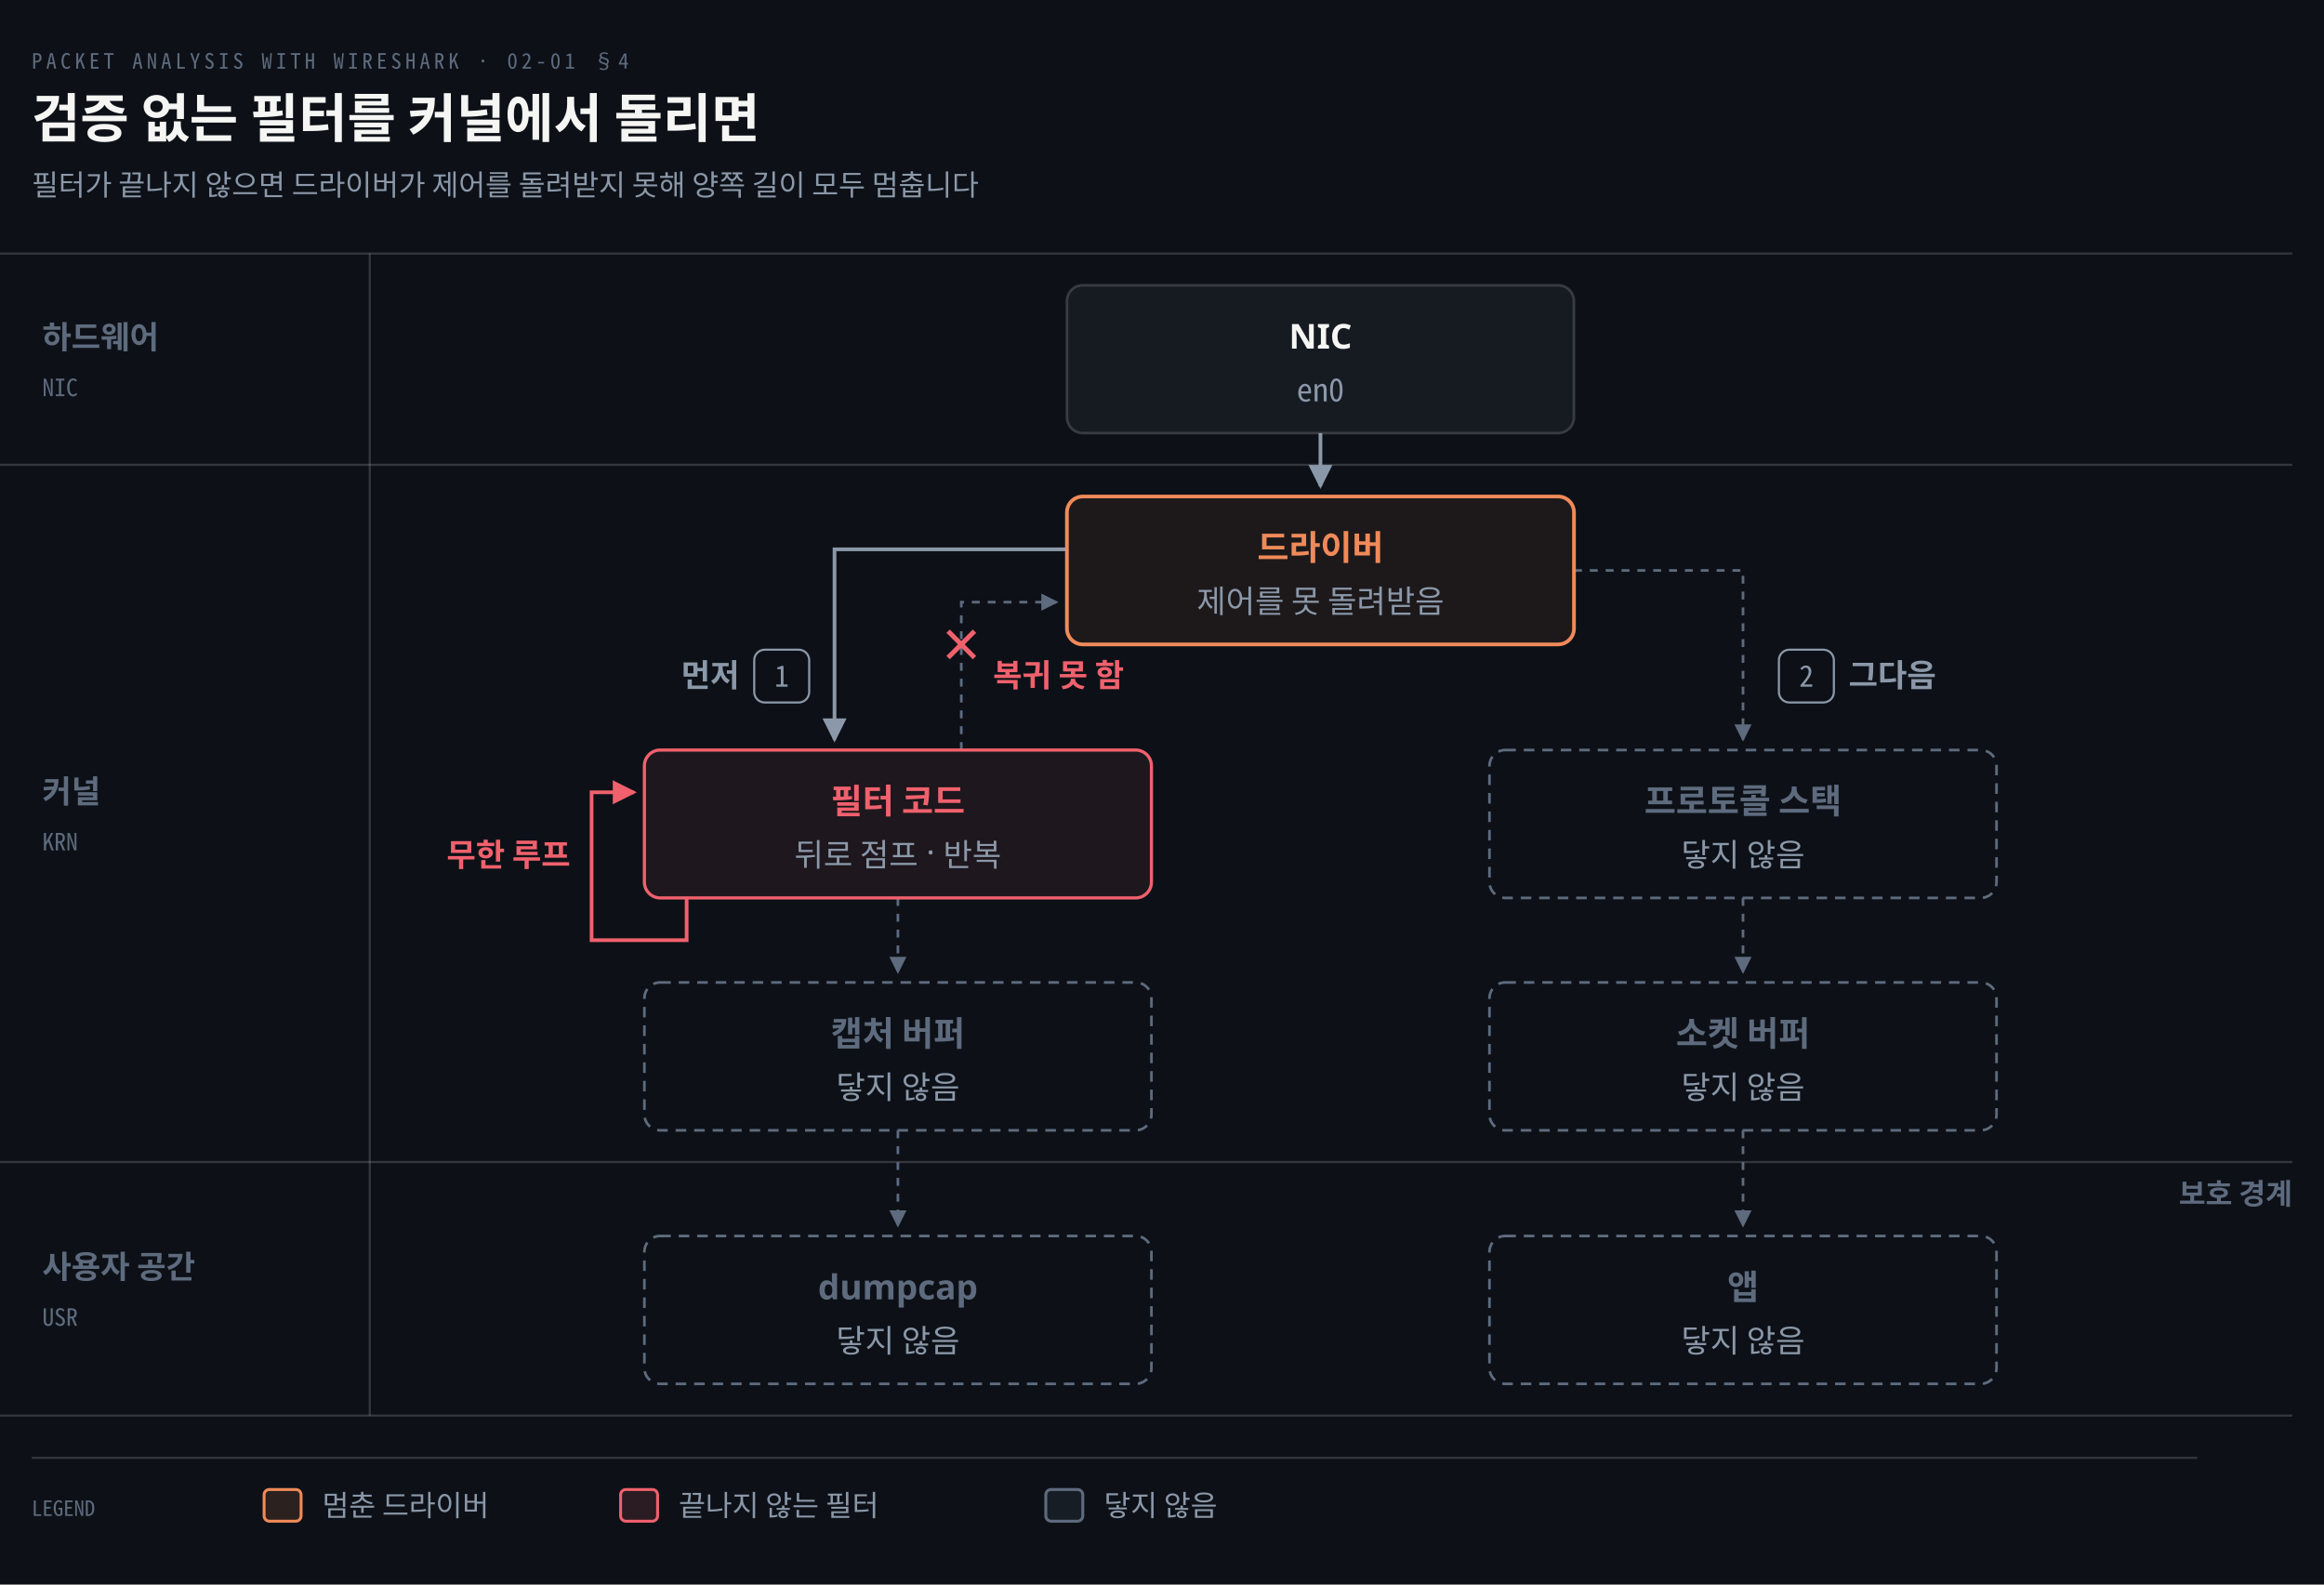
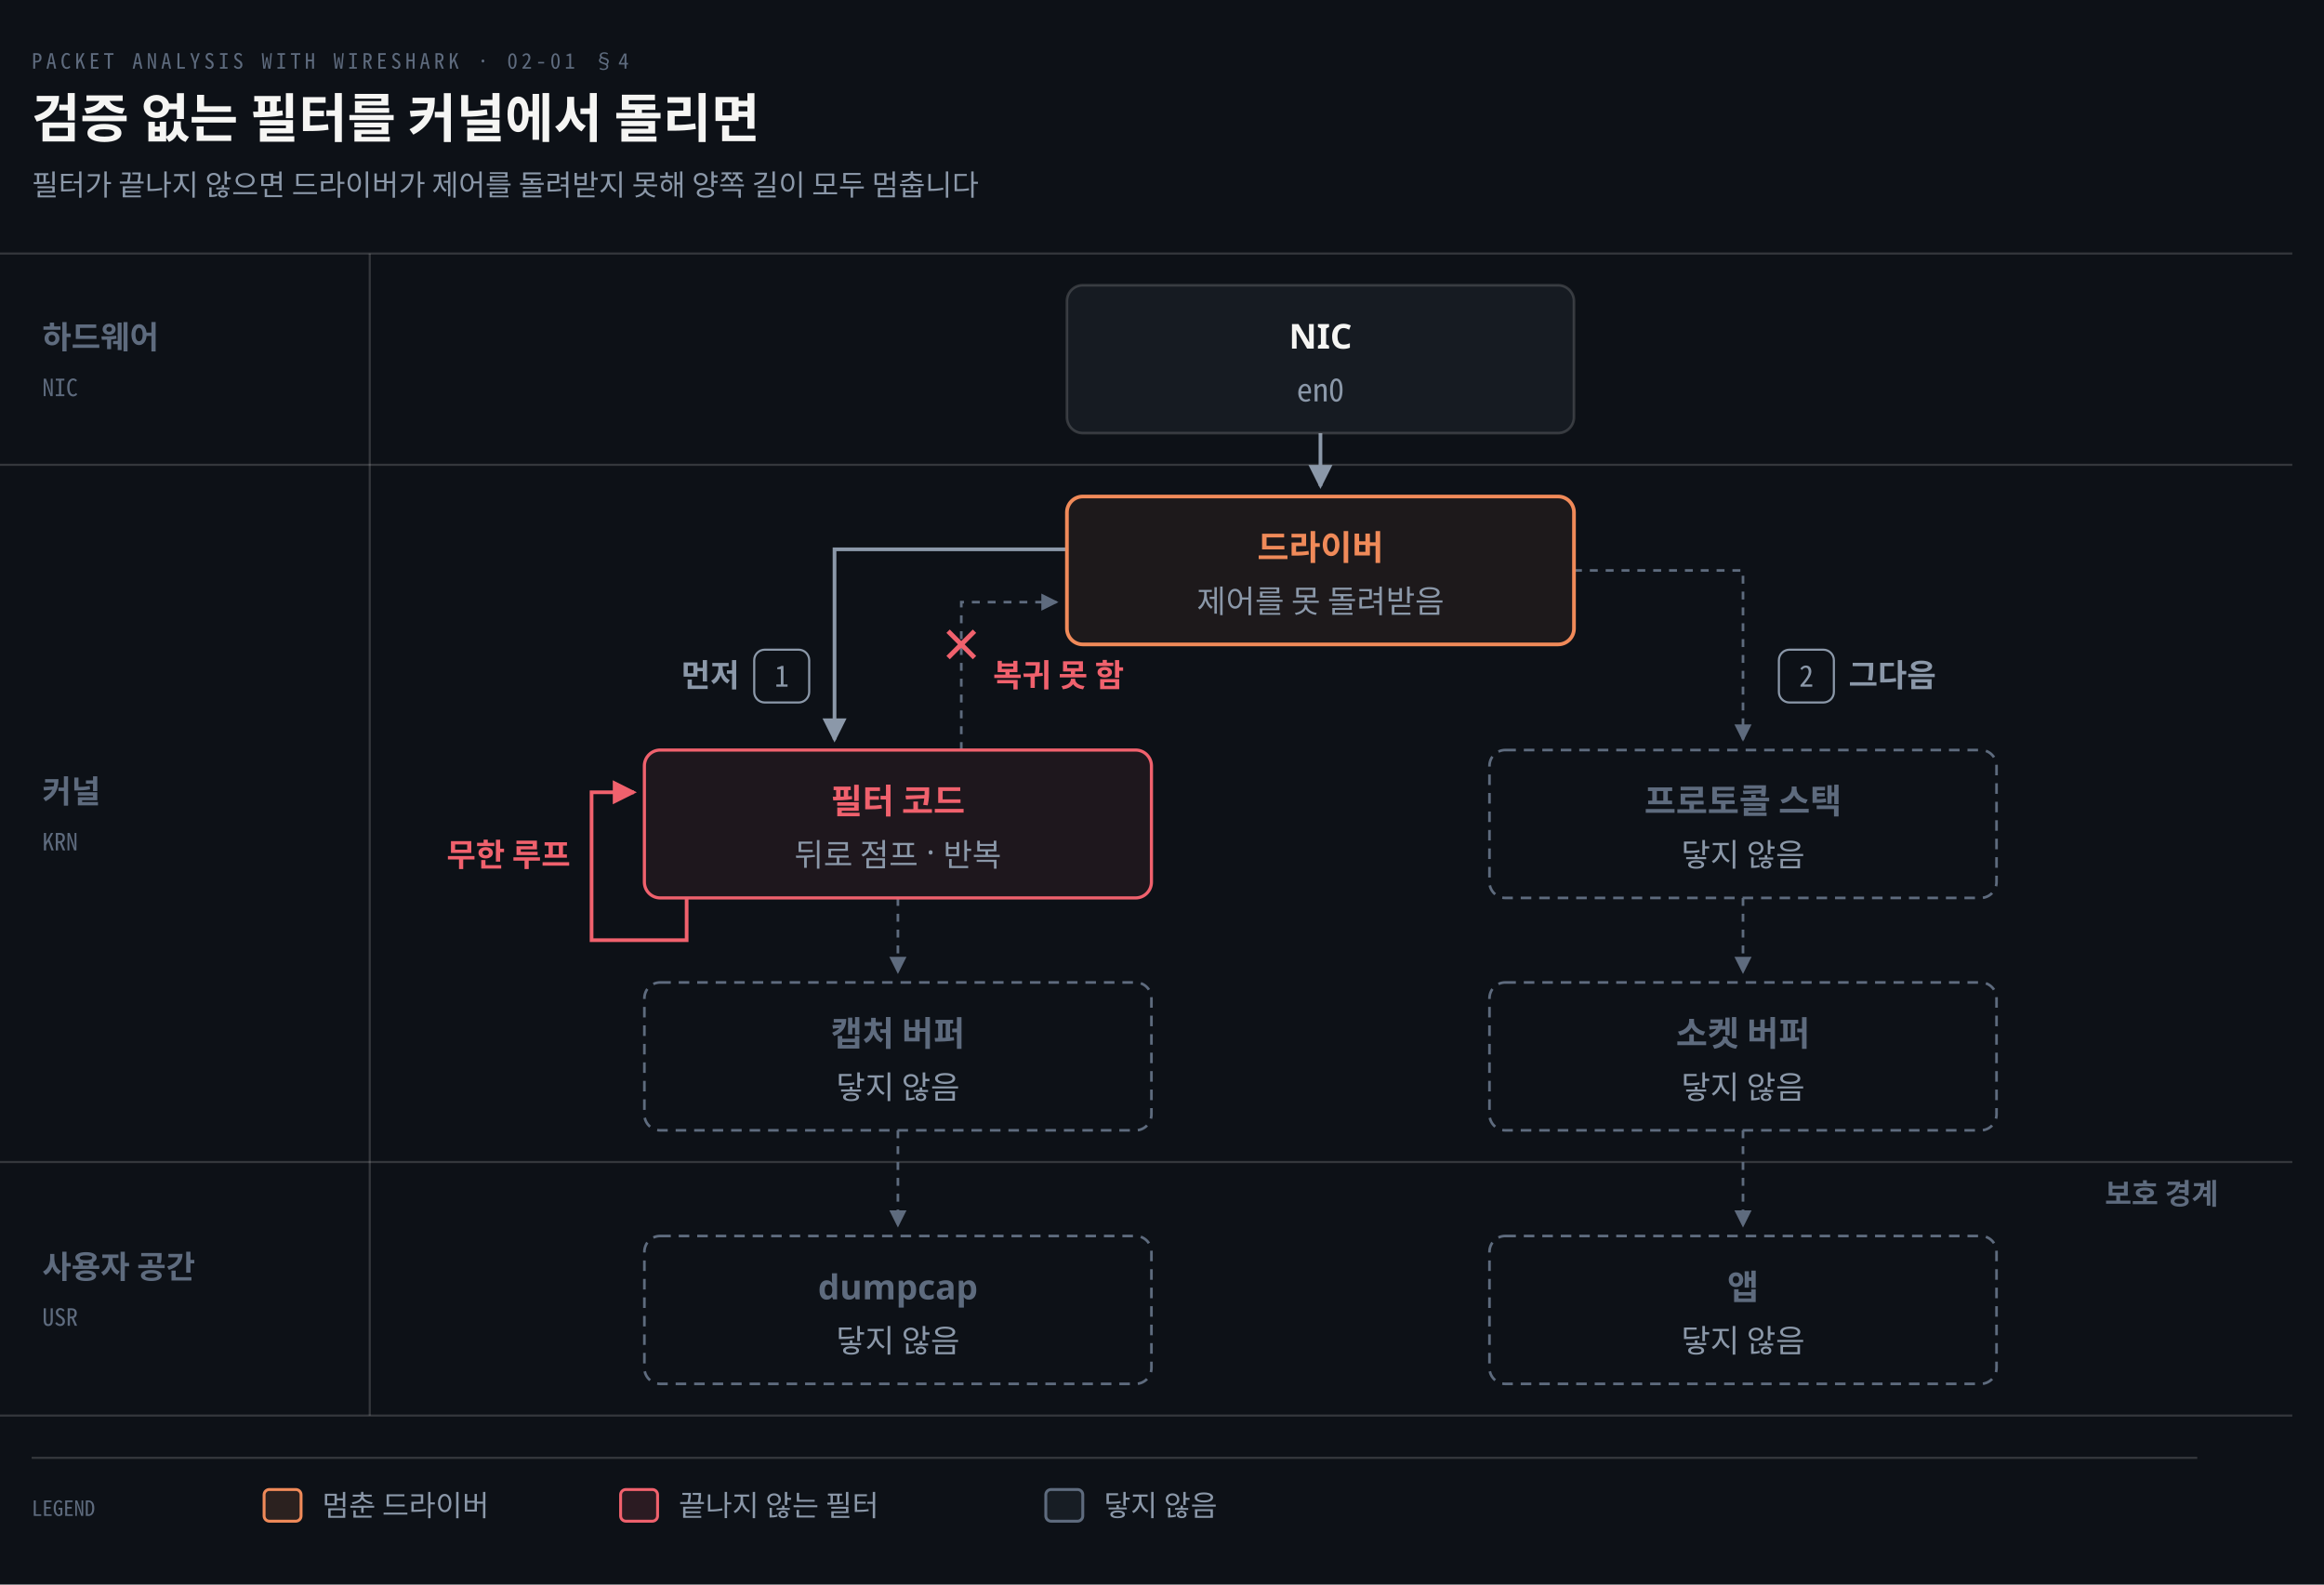
<svg xmlns="http://www.w3.org/2000/svg" viewBox="0 0 880 600" width="100%" role="img" aria-labelledby="dt dd">
  <defs>
    <marker id="ar" viewBox="0 0 8 8" refX="7" refY="4" markerWidth="6.5" markerHeight="6.5" orient="auto">
      <path d="M0 0 L8 4 L0 8 z" fill="#8B98A9" />
    </marker>
    <marker id="ok" viewBox="0 0 8 8" refX="7" refY="4" markerWidth="6.5" markerHeight="6.5" orient="auto">
      <path d="M0 0 L8 4 L0 8 z" fill="#3FB98C" />
    </marker>
    <marker id="warn" viewBox="0 0 8 8" refX="7" refY="4" markerWidth="6.5" markerHeight="6.5" orient="auto">
      <path d="M0 0 L8 4 L0 8 z" fill="#E3B341" />
    </marker>
    <marker id="bad" viewBox="0 0 8 8" refX="7" refY="4" markerWidth="6.5" markerHeight="6.5" orient="auto">
      <path d="M0 0 L8 4 L0 8 z" fill="#F0616D" />
    </marker>
    <marker id="info" viewBox="0 0 8 8" refX="7" refY="4" markerWidth="6.5" markerHeight="6.5" orient="auto">
      <path d="M0 0 L8 4 L0 8 z" fill="#6A95D8" />
    </marker>
    <marker id="acc" viewBox="0 0 8 8" refX="7" refY="4" markerWidth="6.5" markerHeight="6.5" orient="auto">
      <path d="M0 0 L8 4 L0 8 z" fill="#F08A59" />
    </marker>
    <marker id="soft" viewBox="0 0 8 8" refX="7" refY="4" markerWidth="6.5" markerHeight="6.5" orient="auto">
      <path d="M0 0 L8 4 L0 8 z" fill="#5E6B7E" />
    </marker>
  </defs>
  <rect width="880" height="600" fill="#0D1117" />
  <text x="12" y="26" font-family="'Geist Mono','Noto Sans Mono CJK KR',monospace" font-size="8" letter-spacing="0.18em" fill="#5E6B7E">PACKET ANALYSIS WITH WIRESHARK · 02-01 §4</text>
  <text x="12" y="52" font-family="'Geist','Apple SD Gothic Neo','Noto Sans KR','Malgun Gothic',sans-serif" font-size="20" font-weight="600" fill="#F5F5F3">검증 없는 필터를 커널에서 돌리면</text>
  <text x="12" y="74" font-family="'Geist','Apple SD Gothic Neo','Noto Sans KR','Malgun Gothic',sans-serif" font-size="11" fill="#8B98A9">필터가 끝나지 않으면 드라이버가 제어를 돌려받지 못해 양쪽 길이 모두 멈춥니다</text>
  <line x1="0" y1="96" x2="868" y2="96" stroke="rgba(191,192,192,0.22)" stroke-width="0.8" />
  <text x="16" y="132.0" text-anchor="start" font-family="'Geist','Apple SD Gothic Neo','Noto Sans KR','Malgun Gothic',sans-serif" font-size="12" font-weight="600" fill="#5E6B7E">하드웨어</text>
  <text x="16" y="150.0" text-anchor="start" font-family="'Geist Mono','Noto Sans Mono CJK KR',monospace" font-size="9" font-weight="400" fill="#5E6B7E">NIC</text>
  <line x1="0" y1="176" x2="868" y2="176" stroke="rgba(191,192,192,0.22)" stroke-width="0.8" />
  <text x="16" y="304.0" text-anchor="start" font-family="'Geist','Apple SD Gothic Neo','Noto Sans KR','Malgun Gothic',sans-serif" font-size="12" font-weight="600" fill="#5E6B7E">커널</text>
  <text x="16" y="322.0" text-anchor="start" font-family="'Geist Mono','Noto Sans Mono CJK KR',monospace" font-size="9" font-weight="400" fill="#5E6B7E">KRN</text>
  <line x1="0" y1="440" x2="868" y2="440" stroke="rgba(191,192,192,0.22)" stroke-width="0.8" />
  <text x="16" y="484.0" text-anchor="start" font-family="'Geist','Apple SD Gothic Neo','Noto Sans KR','Malgun Gothic',sans-serif" font-size="12" font-weight="600" fill="#5E6B7E">사용자 공간</text>
  <text x="16" y="502.0" text-anchor="start" font-family="'Geist Mono','Noto Sans Mono CJK KR',monospace" font-size="9" font-weight="400" fill="#5E6B7E">USR</text>
  <line x1="0" y1="536" x2="868" y2="536" stroke="rgba(191,192,192,0.22)" stroke-width="0.8" />
  <line x1="140" y1="96" x2="140" y2="536" stroke="rgba(191,192,192,0.22)" stroke-width="0.8" />
-   <text x="868" y="456" text-anchor="end" font-family="'Geist','Apple SD Gothic Neo','Noto Sans KR','Malgun Gothic',sans-serif" font-size="11" font-weight="600" fill="#5E6B7E">보호 경계</text>
+   <text x="840" y="456" text-anchor="end" font-family="'Geist','Apple SD Gothic Neo','Noto Sans KR','Malgun Gothic',sans-serif" font-size="11" font-weight="600" fill="#5E6B7E">보호 경계</text>
  <path d="M 500 164 L 500 184" fill="none" stroke="#8B98A9" stroke-width="1.4" marker-end="url(#ar)" />
  <path d="M 404.0 208 L 316 208 L 316 280" fill="none" stroke="#8B98A9" stroke-width="1.4" marker-end="url(#ar)" />
  <path d="M 364 284 L 364 228 L 400.0 228" fill="none" stroke="#5E6B7E" stroke-width="1.0" marker-end="url(#soft)" stroke-dasharray="3,3" />
  <path d="M 596.0 216 L 660 216 L 660 280" fill="none" stroke="#5E6B7E" stroke-width="1.0" marker-end="url(#soft)" stroke-dasharray="3,3" />
  <path d="M 340 340 L 340 368" fill="none" stroke="#5E6B7E" stroke-width="1.0" marker-end="url(#soft)" stroke-dasharray="3,3" />
  <path d="M 340 428 L 340 464" fill="none" stroke="#5E6B7E" stroke-width="1.0" marker-end="url(#soft)" stroke-dasharray="3,3" />
  <path d="M 660 340 L 660 368" fill="none" stroke="#5E6B7E" stroke-width="1.0" marker-end="url(#soft)" stroke-dasharray="3,3" />
  <path d="M 660 428 L 660 464" fill="none" stroke="#5E6B7E" stroke-width="1.0" marker-end="url(#soft)" stroke-dasharray="3,3" />
  <rect x="285.59" y="246" width="20.82" height="20" rx="4" fill="#0D1117" stroke="#8B98A9" stroke-width="0.8" />
  <text x="296" y="260" text-anchor="middle" font-family="'Geist Mono','Noto Sans Mono CJK KR',monospace" font-size="11" font-weight="400" fill="#8B98A9">1</text>
  <text x="280" y="260" text-anchor="end" font-family="'Geist','Apple SD Gothic Neo','Noto Sans KR','Malgun Gothic',sans-serif" font-size="12" font-weight="600" fill="#8B98A9">먼저</text>
  <rect x="673.59" y="246" width="20.82" height="20" rx="4" fill="#0D1117" stroke="#8B98A9" stroke-width="0.8" />
  <text x="684" y="260" text-anchor="middle" font-family="'Geist Mono','Noto Sans Mono CJK KR',monospace" font-size="11" font-weight="400" fill="#8B98A9">2</text>
  <text x="700" y="260" text-anchor="start" font-family="'Geist','Apple SD Gothic Neo','Noto Sans KR','Malgun Gothic',sans-serif" font-size="12" font-weight="600" fill="#8B98A9">그다음</text>
  <text x="376" y="260" text-anchor="start" font-family="'Geist','Apple SD Gothic Neo','Noto Sans KR','Malgun Gothic',sans-serif" font-size="12" font-weight="600" fill="#F0616D">복귀 못 함</text>
  <line x1="359" y1="239" x2="369" y2="249" stroke="#F0616D" stroke-width="1.8" />
  <line x1="359" y1="249" x2="369" y2="239" stroke="#F0616D" stroke-width="1.8" />
  <path d="M 260.0 340 L 260.0 356 L 224.0 356 L 224.0 300 L 240.0 300" fill="none" stroke="#F0616D" stroke-width="1.4" marker-end="url(#bad)" />
  <text x="216.0" y="328" text-anchor="end" font-family="'Geist','Apple SD Gothic Neo','Noto Sans KR','Malgun Gothic',sans-serif" font-size="12" font-weight="600" fill="#F0616D">무한 루프</text>
  <rect x="404.0" y="108" width="192" height="56" rx="6" fill="#161B22" stroke="rgba(191,192,192,0.22)" stroke-width="1.0" />
  <text x="500" y="132" text-anchor="middle" font-family="'Geist','Apple SD Gothic Neo','Noto Sans KR','Malgun Gothic',sans-serif" font-size="13" font-weight="600" fill="#F5F5F3">NIC</text>
  <text x="500" y="152" text-anchor="middle" font-family="'Geist Mono','Noto Sans Mono CJK KR',monospace" font-size="12" font-weight="400" fill="#8B98A9">en0</text>
  <rect x="404.0" y="188" width="192" height="56" rx="6" fill="#F08A5912" stroke="#F08A59" stroke-width="1.4" />
  <text x="500" y="212" text-anchor="middle" font-family="'Geist','Apple SD Gothic Neo','Noto Sans KR','Malgun Gothic',sans-serif" font-size="13" font-weight="600" fill="#F08A59">드라이버</text>
  <text x="500" y="232" text-anchor="middle" font-family="'Geist','Apple SD Gothic Neo','Noto Sans KR','Malgun Gothic',sans-serif" font-size="12" font-weight="400" fill="#8B98A9">제어를 못 돌려받음</text>
  <rect x="244.0" y="284" width="192" height="56" rx="6" fill="#F0616D14" stroke="#F0616D" stroke-width="1.2" />
  <text x="340" y="308" text-anchor="middle" font-family="'Geist','Apple SD Gothic Neo','Noto Sans KR','Malgun Gothic',sans-serif" font-size="13" font-weight="600" fill="#F0616D">필터 코드</text>
  <text x="340" y="328" text-anchor="middle" font-family="'Geist','Apple SD Gothic Neo','Noto Sans KR','Malgun Gothic',sans-serif" font-size="12" font-weight="400" fill="#8B98A9">뒤로 점프 · 반복</text>
  <rect x="244.0" y="372" width="192" height="56" rx="6" fill="#0D1117" stroke="#5E6B7E" stroke-width="1.0" stroke-dasharray="4,3" />
  <text x="340" y="396" text-anchor="middle" font-family="'Geist','Apple SD Gothic Neo','Noto Sans KR','Malgun Gothic',sans-serif" font-size="13" font-weight="600" fill="#5E6B7E">캡처 버퍼</text>
  <text x="340" y="416" text-anchor="middle" font-family="'Geist','Apple SD Gothic Neo','Noto Sans KR','Malgun Gothic',sans-serif" font-size="12" font-weight="400" fill="#8B98A9">닿지 않음</text>
  <rect x="244.0" y="468" width="192" height="56" rx="6" fill="#0D1117" stroke="#5E6B7E" stroke-width="1.0" stroke-dasharray="4,3" />
  <text x="340" y="492" text-anchor="middle" font-family="'Geist','Apple SD Gothic Neo','Noto Sans KR','Malgun Gothic',sans-serif" font-size="13" font-weight="600" fill="#5E6B7E">dumpcap</text>
  <text x="340" y="512" text-anchor="middle" font-family="'Geist','Apple SD Gothic Neo','Noto Sans KR','Malgun Gothic',sans-serif" font-size="12" font-weight="400" fill="#8B98A9">닿지 않음</text>
  <rect x="564.0" y="284" width="192" height="56" rx="6" fill="#0D1117" stroke="#5E6B7E" stroke-width="1.0" stroke-dasharray="4,3" />
  <text x="660" y="308" text-anchor="middle" font-family="'Geist','Apple SD Gothic Neo','Noto Sans KR','Malgun Gothic',sans-serif" font-size="13" font-weight="600" fill="#5E6B7E">프로토콜 스택</text>
  <text x="660" y="328" text-anchor="middle" font-family="'Geist','Apple SD Gothic Neo','Noto Sans KR','Malgun Gothic',sans-serif" font-size="12" font-weight="400" fill="#8B98A9">닿지 않음</text>
  <rect x="564.0" y="372" width="192" height="56" rx="6" fill="#0D1117" stroke="#5E6B7E" stroke-width="1.0" stroke-dasharray="4,3" />
  <text x="660" y="396" text-anchor="middle" font-family="'Geist','Apple SD Gothic Neo','Noto Sans KR','Malgun Gothic',sans-serif" font-size="13" font-weight="600" fill="#5E6B7E">소켓 버퍼</text>
  <text x="660" y="416" text-anchor="middle" font-family="'Geist','Apple SD Gothic Neo','Noto Sans KR','Malgun Gothic',sans-serif" font-size="12" font-weight="400" fill="#8B98A9">닿지 않음</text>
  <rect x="564.0" y="468" width="192" height="56" rx="6" fill="#0D1117" stroke="#5E6B7E" stroke-width="1.0" stroke-dasharray="4,3" />
  <text x="660" y="492" text-anchor="middle" font-family="'Geist','Apple SD Gothic Neo','Noto Sans KR','Malgun Gothic',sans-serif" font-size="13" font-weight="600" fill="#5E6B7E">앱</text>
  <text x="660" y="512" text-anchor="middle" font-family="'Geist','Apple SD Gothic Neo','Noto Sans KR','Malgun Gothic',sans-serif" font-size="12" font-weight="400" fill="#8B98A9">닿지 않음</text>
  <line x1="12" y1="552" x2="832" y2="552" stroke="rgba(191,192,192,0.22)" stroke-width="0.8" />
  <text x="12" y="574" text-anchor="start" font-family="'Geist Mono','Noto Sans Mono CJK KR',monospace" font-size="8" font-weight="400" fill="#5E6B7E">LEGEND</text>
  <rect x="100" y="564" width="14" height="12" rx="2" fill="#F08A5922" stroke="#F08A59" stroke-width="1.1" />
  <text x="122" y="574" text-anchor="start" font-family="'Geist','Apple SD Gothic Neo','Noto Sans KR','Malgun Gothic',sans-serif" font-size="11" font-weight="400" fill="#8B98A9">멈춘 드라이버</text>
  <rect x="235" y="564" width="14" height="12" rx="2" fill="#F0616D22" stroke="#F0616D" stroke-width="1.1" />
  <text x="257" y="574" text-anchor="start" font-family="'Geist','Apple SD Gothic Neo','Noto Sans KR','Malgun Gothic',sans-serif" font-size="11" font-weight="400" fill="#8B98A9">끝나지 않는 필터</text>
  <rect x="396" y="564" width="14" height="12" rx="2" fill="#5E6B7E22" stroke="#5E6B7E" stroke-width="1.1" />
  <text x="418" y="574" text-anchor="start" font-family="'Geist','Apple SD Gothic Neo','Noto Sans KR','Malgun Gothic',sans-serif" font-size="11" font-weight="400" fill="#8B98A9">닿지 않음</text>
</svg>
